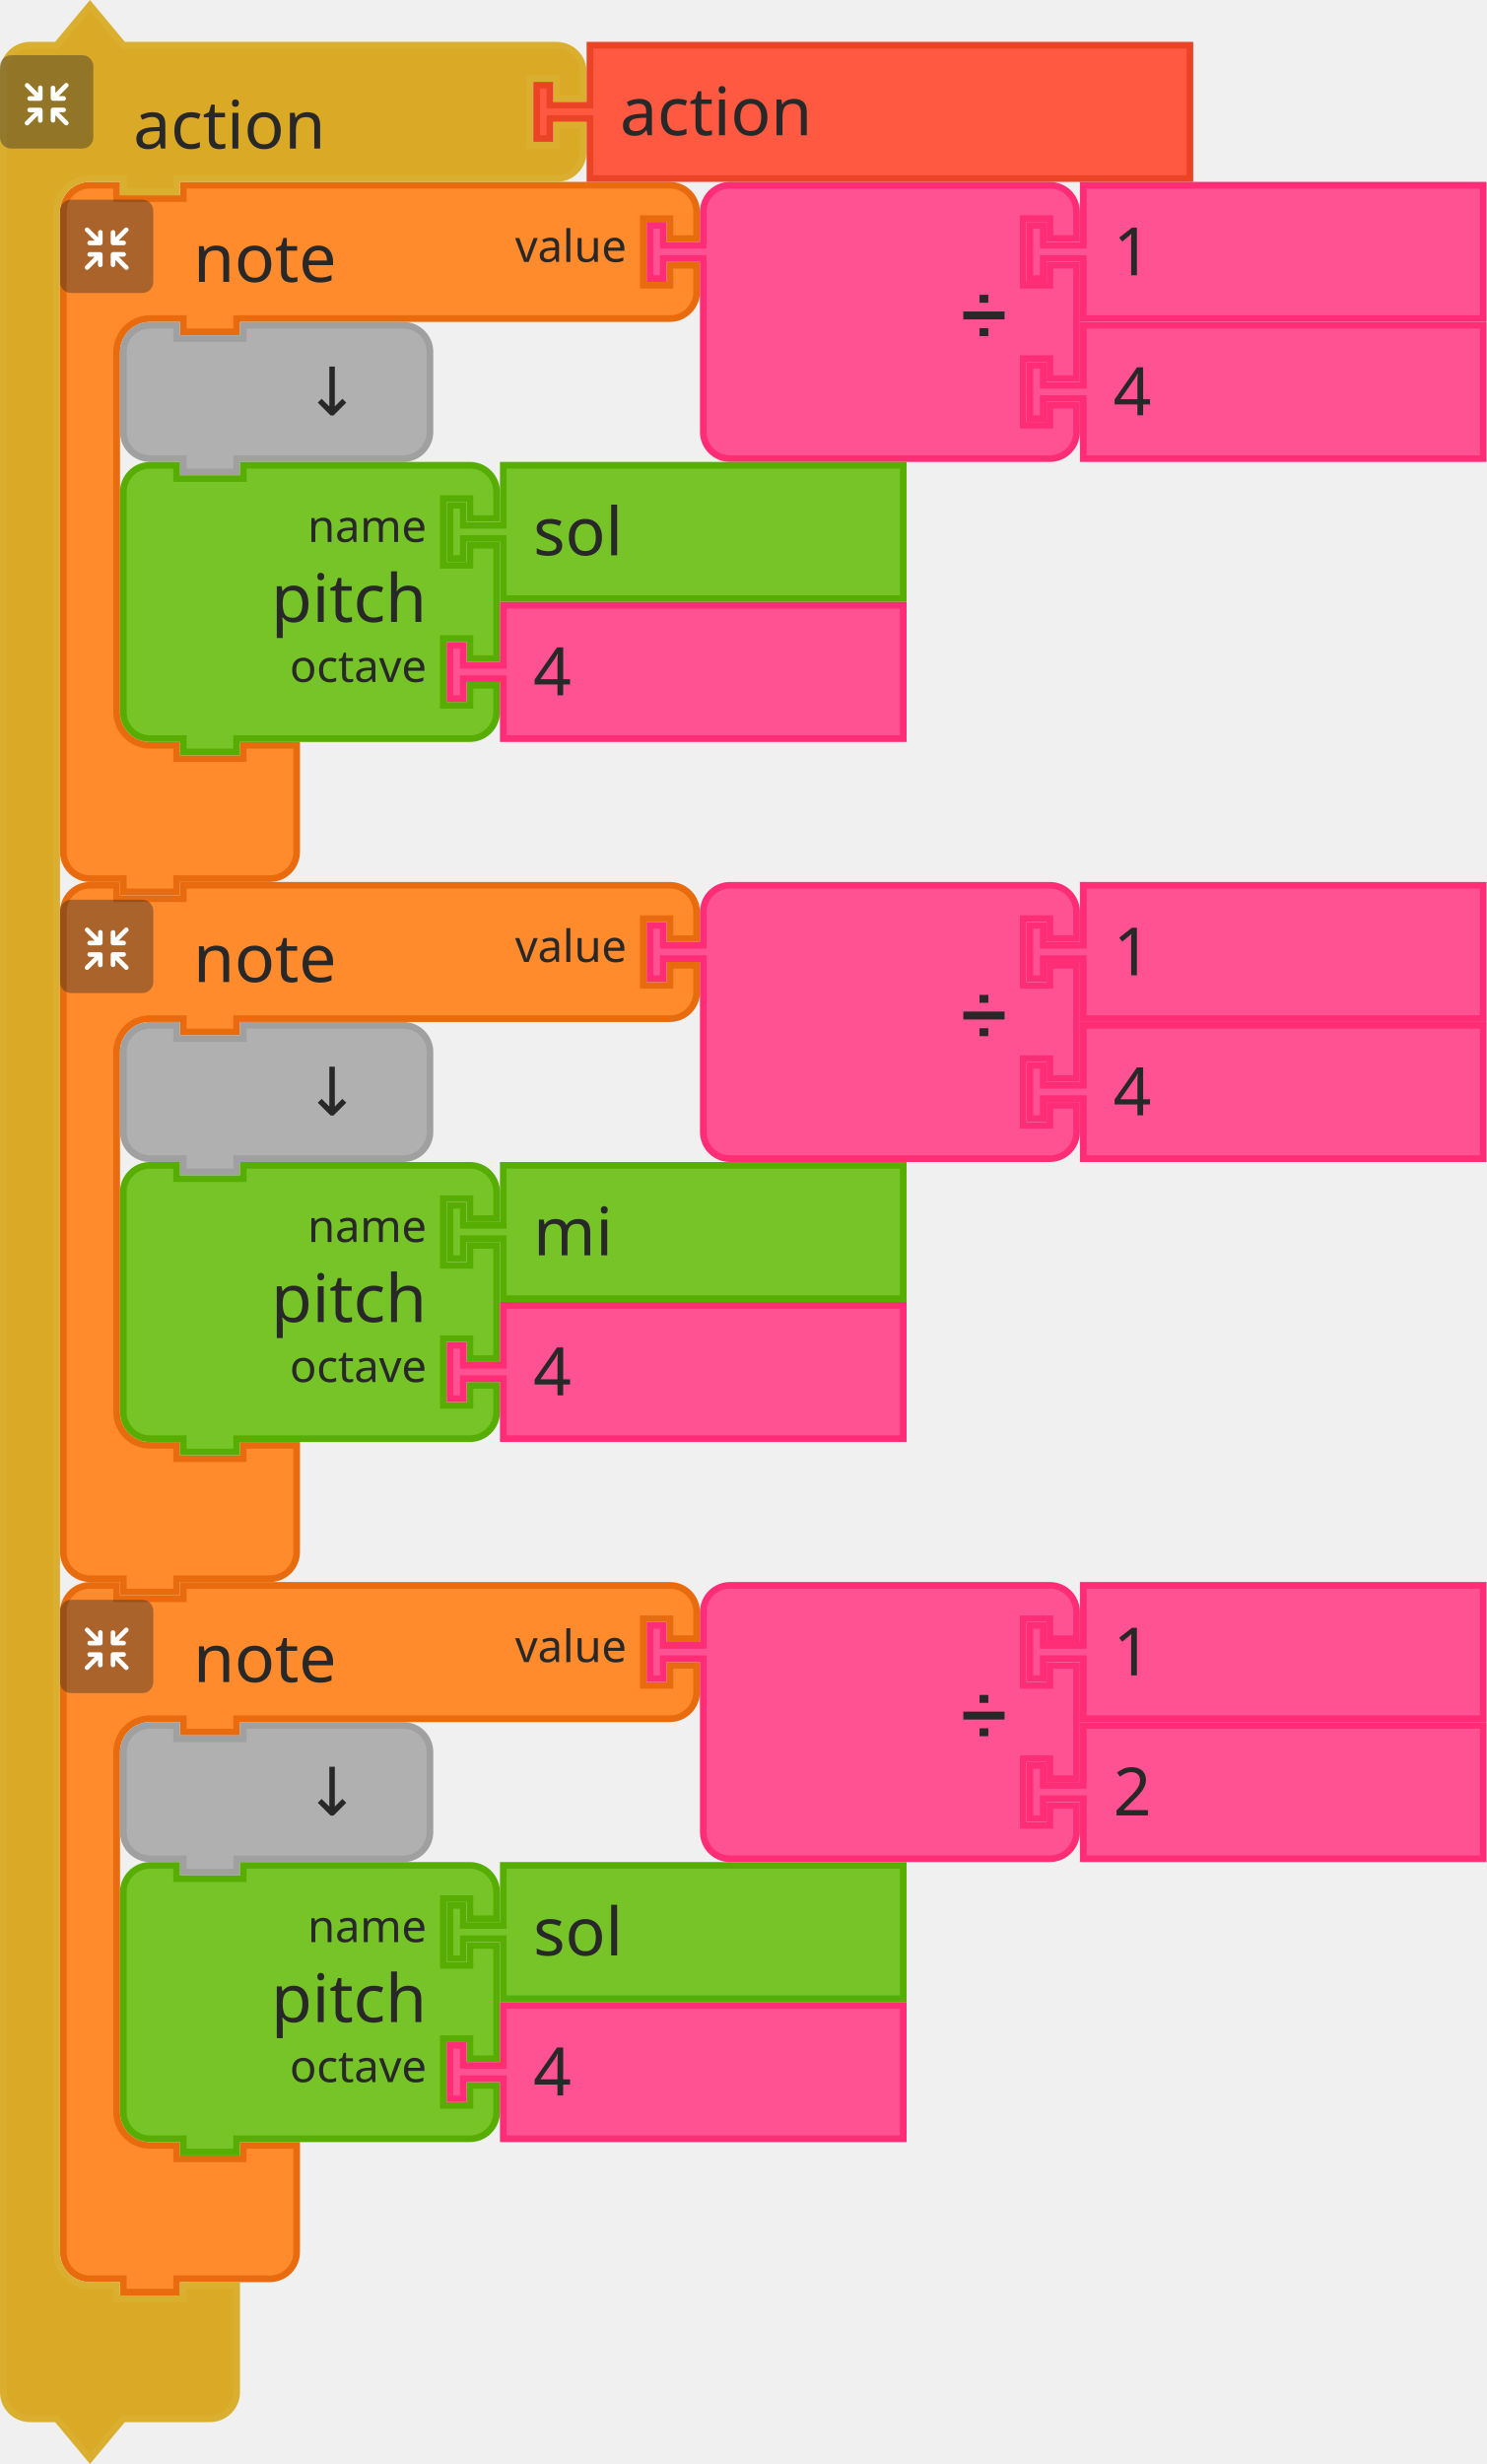
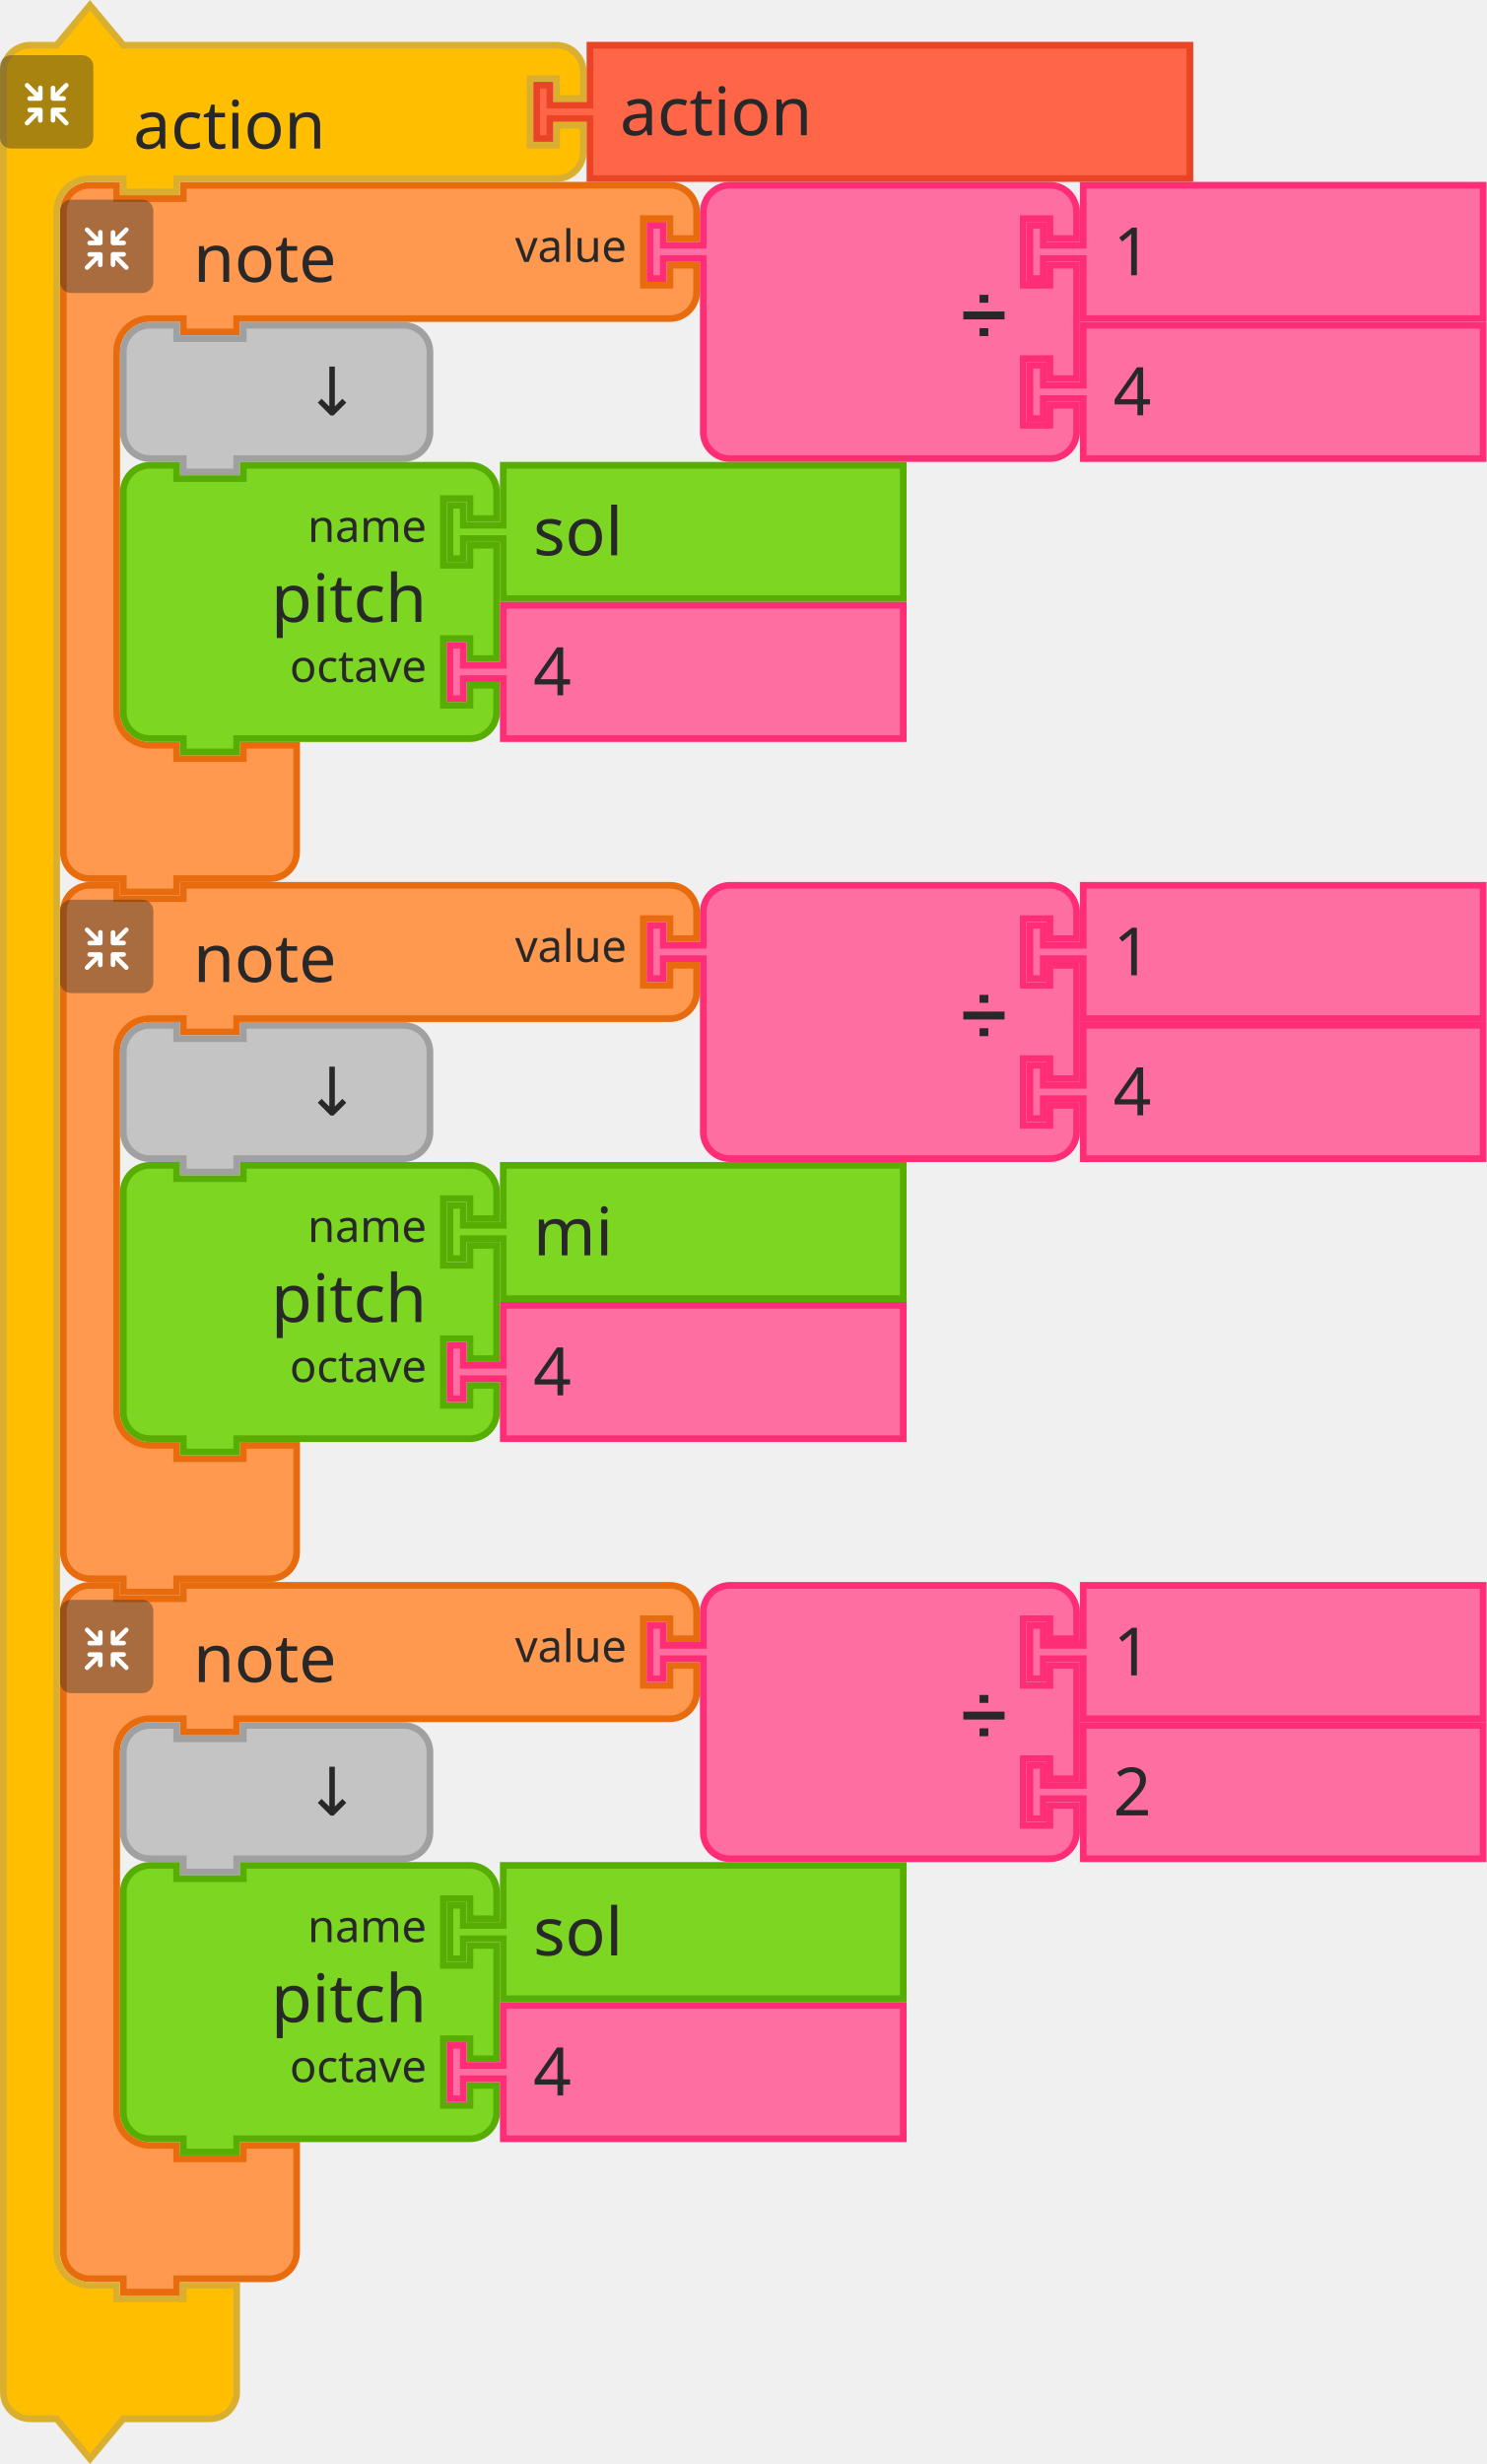
<svg xmlns="http://www.w3.org/2000/svg" width="88.503mm" height="146.67mm" viewBox="0 0 88.503 146.67" version="1.1" id="svg2831">
  <defs id="defs2825" />
  <g id="g2444" transform="matrix(0.2645833,0,0,0.2645833,-345.5458,-36.93014)">
    <g id="g106-3">
      <g transform="translate(1319.5,180.5)" id="g86-6">
        <g transform="scale(1.5)" id="g84-7">
-           <path d="m 0.5,8.5 v -4 a 4,4 90 0 1 4,-4 h 4 v 2 h 10 v -2 h 9 60 4 a 4,4 90 0 1 4,4 v 4 h -4 v -3 h -4 v 10 h 4 v -3 h 4 v 4 a 4,4 90 0 1 -4,4 h -4 -60 -1 v 2 h -8 v -2 h -1 -4 a 5,5 90 0 0 -5,5 v 4 4 42 4 a 5,5 90 0 0 5,5 h 4 v 2 h 10 v -2 h 8 v 6 6 4 a 4,4 90 0 1 -4,4 h -4 -9 -1 v 2 h -8 v -2 h -1 -4 a 4,4 90 0 1 -4,-4 v -4 z" style="fill:#ff8b2d;fill-opacity:1;stroke:#e86b0e;stroke-width:1;stroke-linecap:round;stroke-opacity:1" id="path74-5" />
+           <path d="m 0.5,8.5 v -4 a 4,4 90 0 1 4,-4 h 4 v 2 h 10 v -2 h 9 60 4 a 4,4 90 0 1 4,4 v 4 h -4 v -3 h -4 v 10 h 4 v -3 h 4 v 4 a 4,4 90 0 1 -4,4 h -4 -60 -1 v 2 h -8 v -2 h -1 -4 a 5,5 90 0 0 -5,5 v 4 4 42 4 a 5,5 90 0 0 5,5 h 4 v 2 h 10 v -2 h 8 v 6 6 4 a 4,4 90 0 1 -4,4 h -4 -9 -1 v 2 h -8 v -2 h -1 -4 a 4,4 90 0 1 -4,-4 v -4 z" style="fill:#fe994f;fill-opacity:1;stroke:#e86b0e;stroke-width:1;stroke-linecap:round;stroke-opacity:1" id="path74-5" />
          <text style="font-size:10px;font-family:sans-serif;text-anchor:start;fill:#282828" id="text78-3">
            <tspan x="20" y="15" id="tspan76-5">note</tspan>
          </text>
          <text style="font-size:6.667px;font-family:sans-serif;text-anchor:end;fill:#282828" id="text82-6">
            <tspan x="85" y="12" id="tspan80-2">value</tspan>
          </text>
        </g>
      </g>
      <g transform="matrix(0.5,0,0,0.5,1319.5,184.5)" id="g104-9">
        <g style="isolation:isolate" id="g102-1">
          <g id="g100-2" data-name="レイヤー 2">
            <g id="g98-7">
              <rect width="42" height="42" rx="5" ry="5" style="opacity:0.4;mix-blend-mode:multiply;fill:#292929" id="rect88-0" x="0" y="0" />
              <path d="m 30.56,29.8 -4.17,-4.16 h 2.26 a 1.035,1.035 0 1 0 0,-2.07 h -4.71 a 1.08,1.08 0 0 0 -1.11,1 v 0 c 0,0 0,0 0,0.06 v 4.64 0 a 1.04,1.04 0 1 0 2.08,0 v -2.19 l 4.19,4.19 a 1,1 0 0 0 1.46,0 1,1 0 0 0 0,-1.47 z" style="fill:#ffffff" id="path90-9" />
              <path d="m 19.17,24.6 a 1.08,1.08 0 0 0 -1.11,-1 h -4.71 a 1.035,1.035 0 1 0 0,2.07 h 2.25 l -4.16,4.13 a 1.039,1.039 0 0 0 1.47,1.47 l 4.18,-4.19 v 2.26 a 1.04,1.04 0 1 0 2.08,0 V 24.7 c 0,0 0,0 0,-0.06 a 0.08,0.08 0 0 1 0,-0.04 z" style="fill:#ffffff" id="path92-3" />
              <path d="m 23.94,20.5 h 4.7 a 1.04,1.04 0 1 0 0,-2.08 h -2.25 l 4.17,-4.16 a 1,1 0 0 0 0,-1.47 1,1 0 0 0 -1.46,0 L 24.91,17 v -2.28 a 1.04,1.04 0 1 0 -2.08,0 v 4.64 a 0.43,0.43 0 0 0 0,0.05 v 0.05 a 1.09,1.09 0 0 0 1.11,1.04 z" style="fill:#ffffff" id="path94-6" />
              <path d="m 18.13,13.62 a 1.08,1.08 0 0 0 -1,1.09 V 17 l -4.18,-4.19 a 1,1 0 0 0 -1.47,0 1,1 0 0 0 0,1.46 l 4.16,4.17 h -2.29 a 1.04,1.04 0 1 0 0,2.08 h 4.71 a 1.09,1.09 0 0 0 1.11,-1 c 0,0 0,0 0,-0.06 v -4.75 a 1.07,1.07 0 0 0 -1.04,-1.09 z" style="fill:#ffffff" id="path96-0" />
            </g>
          </g>
        </g>
      </g>
    </g>
    <g transform="translate(1451.5,180.5)" id="g124-6">
      <g transform="scale(1.5)" id="g122-2">
-         <path d="m 8.5,8.5 v -4 a 4,4 90 0 1 4,-4 h 4 10 30 4 a 4,4 90 0 1 4,4 v 4 h -4 v -3 h -4 v 10 h 4 v -3 h 4 v 17 h -4 v -3 h -4 v 10 h 4 v -3 h 4 v 4 a 4,4 90 0 1 -4,4 h -4 -30 -10 -4 a 4,4 90 0 1 -4,-4 v -4 -21 -1 h -6 v 3 h -2 v -8 h 2 v 3 h 6 z" style="fill:#ff5293;fill-opacity:1;stroke:#ff2c76;stroke-width:1;stroke-linecap:round;stroke-opacity:1" id="path108-6" />
+         <path d="m 8.5,8.5 v -4 a 4,4 90 0 1 4,-4 h 4 10 30 4 a 4,4 90 0 1 4,4 v 4 h -4 v -3 h -4 v 10 h 4 v -3 h 4 v 17 h -4 v -3 h -4 v 10 h 4 v -3 h 4 v 4 a 4,4 90 0 1 -4,4 h -4 -30 -10 -4 a 4,4 90 0 1 -4,-4 v -4 -21 -1 h -6 v 3 h -2 v -8 h 2 v 3 h 6 z" style="fill:#ff6ea1;fill-opacity:1;stroke:#ff2c76;stroke-width:1;stroke-linecap:round;stroke-opacity:1" id="path108-6" />
        <text style="font-size:9px;font-family:sans-serif;text-anchor:end;fill:#282828" id="text112-1">
          <tspan x="54" y="23" id="tspan110-8">➗</tspan>
        </text>
        <text style="font-size:6px;font-family:sans-serif;text-anchor:end;fill:#282828" id="text116-7">
          <tspan x="54" y="12" id="tspan114-9" />
        </text>
        <text style="font-size:6px;font-family:sans-serif;text-anchor:end;fill:#282828" id="text120-2">
          <tspan x="54" y="33" id="tspan118-0" />
        </text>
      </g>
    </g>
    <g transform="translate(1537,180.5)" id="g134-2">
      <g transform="scale(1.5)" id="g132-3">
-         <path d="m 8.5,0.5 h 60 v 20 h -60 v -8 -1 h -6 v 3 h -2 v -8 h 2 v 3 h 6 v -1 z" style="fill:#ff5293;fill-opacity:1;stroke:#ff2c76;stroke-width:1;stroke-linecap:round;stroke-opacity:1" id="path126-7" />
+         <path d="m 8.5,0.5 h 60 v 20 h -60 v -8 -1 h -6 v 3 h -2 v -8 h 2 v 3 h 6 v -1 z" style="fill:#ff6ea1;fill-opacity:1;stroke:#ff2c76;stroke-width:1;stroke-linecap:round;stroke-opacity:1" id="path126-7" />
        <text style="font-size:10px;font-family:sans-serif;text-anchor:start;fill:#282828" id="text130-5">
          <tspan x="13" y="14" id="tspan128-9">1</tspan>
        </text>
      </g>
    </g>
    <g transform="translate(1537,212)" id="g144-2">
      <g transform="scale(1.5)" id="g142-2">
-         <path d="m 8.5,0.5 h 60 v 20 h -60 v -8 -1 h -6 v 3 h -2 v -8 h 2 v 3 h 6 v -1 z" style="fill:#ff5293;fill-opacity:1;stroke:#ff2c76;stroke-width:1;stroke-linecap:round;stroke-opacity:1" id="path136-8" />
+         <path d="m 8.5,0.5 h 60 v 20 h -60 v -8 -1 h -6 v 3 h -2 v -8 h 2 v 3 h 6 v -1 z" style="fill:#ff6ea1;fill-opacity:1;stroke:#ff2c76;stroke-width:1;stroke-linecap:round;stroke-opacity:1" id="path136-8" />
        <text style="font-size:10px;font-family:sans-serif;text-anchor:start;fill:#282828" id="text140-9">
          <tspan x="13" y="14" id="tspan138-7">4</tspan>
        </text>
      </g>
    </g>
    <g transform="translate(1333,212)" id="g154-3">
      <g transform="scale(1.5)" id="g152-6">
-         <path d="m 0.5,8.5 v -4 a 4,4 90 0 1 4,-4 h 4 v 2 h 10 v -2 h 20 4 a 4,4 90 0 1 4,4 v 4 4 4 a 4,4 90 0 1 -4,4 h -4 -20 -1 v 2 h -8 v -2 h -1 -4 a 4,4 90 0 1 -4,-4 v -4 z" style="fill:#b0b0b0;fill-opacity:1;stroke:#a0a0a0;stroke-width:1;stroke-linecap:round;stroke-opacity:1" id="path146-1" />
+         <path d="m 0.5,8.5 v -4 a 4,4 90 0 1 4,-4 h 4 v 2 h 10 v -2 h 20 4 a 4,4 90 0 1 4,4 v 4 4 4 a 4,4 90 0 1 -4,4 h -4 -20 -1 v 2 h -8 v -2 h -1 -4 a 4,4 90 0 1 -4,-4 v -4 z" style="fill:#c4c4c4;fill-opacity:1;stroke:#a0a0a0;stroke-width:1;stroke-linecap:round;stroke-opacity:1" id="path146-1" />
        <text style="font-size:10px;font-family:sans-serif;text-anchor:end;fill:#282828" id="text150-2">
          <tspan x="36" y="14" id="tspan148-9">↓</tspan>
        </text>
      </g>
    </g>
    <g transform="translate(1333,243.5)" id="g172-3">
      <g transform="scale(1.5)" id="g170-1">
-         <path d="m 0.5,8.5 v -4 a 4,4 90 0 1 4,-4 h 4 v 2 h 10 v -2 h 30 4 a 4,4 90 0 1 4,4 v 4 h -4 v -3 h -4 v 10 h 4 v -3 h 4 v 17 h -4 v -3 h -4 v 10 h 4 v -3 h 4 v 4 a 4,4 90 0 1 -4,4 h -4 -30 -1 v 2 h -8 v -2 h -1 -4 a 4,4 90 0 1 -4,-4 v -4 -21 z" style="fill:#77c428;fill-opacity:1;stroke:#57ad02;stroke-width:1;stroke-linecap:round;stroke-opacity:1" id="path156-9" />
+         <path d="m 0.5,8.5 v -4 a 4,4 90 0 1 4,-4 h 4 v 2 h 10 v -2 h 30 4 a 4,4 90 0 1 4,4 v 4 h -4 v -3 h -4 v 10 h 4 v -3 h 4 v 17 h -4 v -3 h -4 v 10 h 4 v -3 h 4 v 4 a 4,4 90 0 1 -4,4 h -4 -30 -1 v 2 h -8 v -2 h -1 -4 a 4,4 90 0 1 -4,-4 v -4 -21 z" style="fill:#7cd622;fill-opacity:1;stroke:#57ad02;stroke-width:1;stroke-linecap:round;stroke-opacity:1" id="path156-9" />
        <text style="font-size:10px;font-family:sans-serif;text-anchor:end;fill:#282828" id="text160-4">
          <tspan x="46" y="24" id="tspan158-7">pitch</tspan>
        </text>
        <text style="font-size:6.667px;font-family:sans-serif;text-anchor:end;fill:#282828" id="text164-8">
          <tspan x="46" y="12" id="tspan162-4">name</tspan>
        </text>
        <text style="font-size:6.667px;font-family:sans-serif;text-anchor:end;fill:#282828" id="text168-5">
          <tspan x="46" y="33" id="tspan166-0">octave</tspan>
        </text>
      </g>
    </g>
    <g transform="translate(1406.5,243.5)" id="g182-3">
      <g transform="scale(1.5)" id="g180-6">
-         <path d="m 8.5,0.5 h 60 v 20 h -60 v -8 -1 h -6 v 3 h -2 v -8 h 2 v 3 h 6 v -1 z" style="fill:#77c428;fill-opacity:1;stroke:#57ad02;stroke-width:1;stroke-linecap:round;stroke-opacity:1" id="path174-1" />
+         <path d="m 8.5,0.5 h 60 v 20 h -60 v -8 -1 h -6 v 3 h -2 v -8 h 2 v 3 h 6 v -1 z" style="fill:#7cd622;fill-opacity:1;stroke:#57ad02;stroke-width:1;stroke-linecap:round;stroke-opacity:1" id="path174-1" />
        <text style="font-size:10px;font-family:sans-serif;text-anchor:start;fill:#282828" id="text178-0">
          <tspan x="13" y="14" id="tspan176-6">sol</tspan>
        </text>
      </g>
    </g>
    <g transform="translate(1406.5,275)" id="g192-3">
      <g transform="scale(1.5)" id="g190-2">
-         <path d="m 8.5,0.5 h 60 v 20 h -60 v -8 -1 h -6 v 3 h -2 v -8 h 2 v 3 h 6 v -1 z" style="fill:#ff5293;fill-opacity:1;stroke:#ff2c76;stroke-width:1;stroke-linecap:round;stroke-opacity:1" id="path184-0" />
+         <path d="m 8.5,0.5 h 60 v 20 h -60 v -8 -1 h -6 v 3 h -2 v -8 h 2 v 3 h 6 v -1 z" style="fill:#ff6ea1;fill-opacity:1;stroke:#ff2c76;stroke-width:1;stroke-linecap:round;stroke-opacity:1" id="path184-0" />
        <text style="font-size:10px;font-family:sans-serif;text-anchor:start;fill:#282828" id="text188-6">
          <tspan x="13" y="14" id="tspan186-1">4</tspan>
        </text>
      </g>
    </g>
    <g id="g226-5">
      <g transform="translate(1319.5,338)" id="g206-5">
        <g transform="scale(1.5)" id="g204-4">
-           <path d="m 0.5,8.5 v -4 a 4,4 90 0 1 4,-4 h 4 v 2 h 10 v -2 h 9 60 4 a 4,4 90 0 1 4,4 v 4 h -4 v -3 h -4 v 10 h 4 v -3 h 4 v 4 a 4,4 90 0 1 -4,4 h -4 -60 -1 v 2 h -8 v -2 h -1 -4 a 5,5 90 0 0 -5,5 v 4 4 42 4 a 5,5 90 0 0 5,5 h 4 v 2 h 10 v -2 h 8 v 6 6 4 a 4,4 90 0 1 -4,4 h -4 -9 -1 v 2 h -8 v -2 h -1 -4 a 4,4 90 0 1 -4,-4 v -4 z" style="fill:#ff8b2d;fill-opacity:1;stroke:#e86b0e;stroke-width:1;stroke-linecap:round;stroke-opacity:1" id="path194-7" />
+           <path d="m 0.5,8.5 v -4 a 4,4 90 0 1 4,-4 h 4 v 2 h 10 v -2 h 9 60 4 a 4,4 90 0 1 4,4 v 4 h -4 v -3 h -4 v 10 h 4 v -3 h 4 v 4 a 4,4 90 0 1 -4,4 h -4 -60 -1 v 2 h -8 v -2 h -1 -4 a 5,5 90 0 0 -5,5 v 4 4 42 4 a 5,5 90 0 0 5,5 h 4 v 2 h 10 v -2 h 8 v 6 6 4 a 4,4 90 0 1 -4,4 h -4 -9 -1 v 2 h -8 v -2 h -1 -4 a 4,4 90 0 1 -4,-4 v -4 z" style="fill:#fe994f;fill-opacity:1;stroke:#e86b0e;stroke-width:1;stroke-linecap:round;stroke-opacity:1" id="path194-7" />
          <text style="font-size:10px;font-family:sans-serif;text-anchor:start;fill:#282828" id="text198-6">
            <tspan x="20" y="15" id="tspan196-5">note</tspan>
          </text>
          <text style="font-size:6.667px;font-family:sans-serif;text-anchor:end;fill:#282828" id="text202-6">
            <tspan x="85" y="12" id="tspan200-9">value</tspan>
          </text>
        </g>
      </g>
      <g transform="matrix(0.5,0,0,0.5,1319.5,342)" id="g224-3">
        <g style="isolation:isolate" id="g222-7">
          <g id="g220-4" data-name="レイヤー 2">
            <g id="g218-5">
              <rect width="42" height="42" rx="5" ry="5" style="opacity:0.4;mix-blend-mode:multiply;fill:#292929" id="rect208-2" x="0" y="0" />
              <path d="m 30.56,29.8 -4.17,-4.16 h 2.26 a 1.035,1.035 0 1 0 0,-2.07 h -4.71 a 1.08,1.08 0 0 0 -1.11,1 v 0 c 0,0 0,0 0,0.06 v 4.64 0 a 1.04,1.04 0 1 0 2.08,0 v -2.19 l 4.19,4.19 a 1,1 0 0 0 1.46,0 1,1 0 0 0 0,-1.47 z" style="fill:#ffffff" id="path210-5" />
              <path d="m 19.17,24.6 a 1.08,1.08 0 0 0 -1.11,-1 h -4.71 a 1.035,1.035 0 1 0 0,2.07 h 2.25 l -4.16,4.13 a 1.039,1.039 0 0 0 1.47,1.47 l 4.18,-4.19 v 2.26 a 1.04,1.04 0 1 0 2.08,0 V 24.7 c 0,0 0,0 0,-0.06 a 0.08,0.08 0 0 1 0,-0.04 z" style="fill:#ffffff" id="path212-4" />
              <path d="m 23.94,20.5 h 4.7 a 1.04,1.04 0 1 0 0,-2.08 h -2.25 l 4.17,-4.16 a 1,1 0 0 0 0,-1.47 1,1 0 0 0 -1.46,0 L 24.91,17 v -2.28 a 1.04,1.04 0 1 0 -2.08,0 v 4.64 a 0.43,0.43 0 0 0 0,0.05 v 0.05 a 1.09,1.09 0 0 0 1.11,1.04 z" style="fill:#ffffff" id="path214-7" />
              <path d="m 18.13,13.62 a 1.08,1.08 0 0 0 -1,1.09 V 17 l -4.18,-4.19 a 1,1 0 0 0 -1.47,0 1,1 0 0 0 0,1.46 l 4.16,4.17 h -2.29 a 1.04,1.04 0 1 0 0,2.08 h 4.71 a 1.09,1.09 0 0 0 1.11,-1 c 0,0 0,0 0,-0.06 v -4.75 a 1.07,1.07 0 0 0 -1.04,-1.09 z" style="fill:#ffffff" id="path216-4" />
            </g>
          </g>
        </g>
      </g>
    </g>
    <g transform="translate(1451.5,338)" id="g244-4">
      <g transform="scale(1.5)" id="g242-3">
-         <path d="m 8.5,8.5 v -4 a 4,4 90 0 1 4,-4 h 4 10 30 4 a 4,4 90 0 1 4,4 v 4 h -4 v -3 h -4 v 10 h 4 v -3 h 4 v 17 h -4 v -3 h -4 v 10 h 4 v -3 h 4 v 4 a 4,4 90 0 1 -4,4 h -4 -30 -10 -4 a 4,4 90 0 1 -4,-4 v -4 -21 -1 h -6 v 3 h -2 v -8 h 2 v 3 h 6 z" style="fill:#ff5293;fill-opacity:1;stroke:#ff2c76;stroke-width:1;stroke-linecap:round;stroke-opacity:1" id="path228-0" />
+         <path d="m 8.5,8.5 v -4 a 4,4 90 0 1 4,-4 h 4 10 30 4 a 4,4 90 0 1 4,4 v 4 h -4 v -3 h -4 v 10 h 4 v -3 h 4 v 17 h -4 v -3 h -4 v 10 h 4 v -3 h 4 v 4 a 4,4 90 0 1 -4,4 h -4 -30 -10 -4 a 4,4 90 0 1 -4,-4 v -4 -21 -1 h -6 v 3 h -2 v -8 h 2 v 3 h 6 z" style="fill:#ff6ea1;fill-opacity:1;stroke:#ff2c76;stroke-width:1;stroke-linecap:round;stroke-opacity:1" id="path228-0" />
        <text style="font-size:9px;font-family:sans-serif;text-anchor:end;fill:#282828" id="text232-7">
          <tspan x="54" y="23" id="tspan230-8">➗</tspan>
        </text>
        <text style="font-size:6px;font-family:sans-serif;text-anchor:end;fill:#282828" id="text236-6">
          <tspan x="54" y="12" id="tspan234-8" />
        </text>
        <text style="font-size:6px;font-family:sans-serif;text-anchor:end;fill:#282828" id="text240-8">
          <tspan x="54" y="33" id="tspan238-4" />
        </text>
      </g>
    </g>
    <g transform="translate(1537,338)" id="g254-3">
      <g transform="scale(1.5)" id="g252-1">
-         <path d="m 8.5,0.5 h 60 v 20 h -60 v -8 -1 h -6 v 3 h -2 v -8 h 2 v 3 h 6 v -1 z" style="fill:#ff5293;fill-opacity:1;stroke:#ff2c76;stroke-width:1;stroke-linecap:round;stroke-opacity:1" id="path246-4" />
+         <path d="m 8.5,0.5 h 60 v 20 h -60 v -8 -1 h -6 v 3 h -2 v -8 h 2 v 3 h 6 v -1 z" style="fill:#ff6ea1;fill-opacity:1;stroke:#ff2c76;stroke-width:1;stroke-linecap:round;stroke-opacity:1" id="path246-4" />
        <text style="font-size:10px;font-family:sans-serif;text-anchor:start;fill:#282828" id="text250-9">
          <tspan x="13" y="14" id="tspan248-2">1</tspan>
        </text>
      </g>
    </g>
    <g transform="translate(1537,369.5)" id="g264-0">
      <g transform="scale(1.5)" id="g262-6">
-         <path d="m 8.5,0.5 h 60 v 20 h -60 v -8 -1 h -6 v 3 h -2 v -8 h 2 v 3 h 6 v -1 z" style="fill:#ff5293;fill-opacity:1;stroke:#ff2c76;stroke-width:1;stroke-linecap:round;stroke-opacity:1" id="path256-8" />
+         <path d="m 8.5,0.5 h 60 v 20 h -60 v -8 -1 h -6 v 3 h -2 v -8 h 2 v 3 h 6 v -1 z" style="fill:#ff6ea1;fill-opacity:1;stroke:#ff2c76;stroke-width:1;stroke-linecap:round;stroke-opacity:1" id="path256-8" />
        <text style="font-size:10px;font-family:sans-serif;text-anchor:start;fill:#282828" id="text260-9">
          <tspan x="13" y="14" id="tspan258-2">4</tspan>
        </text>
      </g>
    </g>
    <g transform="translate(1333,369.5)" id="g274-6">
      <g transform="scale(1.5)" id="g272-6">
-         <path d="m 0.5,8.5 v -4 a 4,4 90 0 1 4,-4 h 4 v 2 h 10 v -2 h 20 4 a 4,4 90 0 1 4,4 v 4 4 4 a 4,4 90 0 1 -4,4 h -4 -20 -1 v 2 h -8 v -2 h -1 -4 a 4,4 90 0 1 -4,-4 v -4 z" style="fill:#b0b0b0;fill-opacity:1;stroke:#a0a0a0;stroke-width:1;stroke-linecap:round;stroke-opacity:1" id="path266-4" />
+         <path d="m 0.5,8.5 v -4 a 4,4 90 0 1 4,-4 h 4 v 2 h 10 v -2 h 20 4 a 4,4 90 0 1 4,4 v 4 4 4 a 4,4 90 0 1 -4,4 h -4 -20 -1 v 2 h -8 v -2 h -1 -4 a 4,4 90 0 1 -4,-4 v -4 z" style="fill:#c4c4c4;fill-opacity:1;stroke:#a0a0a0;stroke-width:1;stroke-linecap:round;stroke-opacity:1" id="path266-4" />
        <text style="font-size:10px;font-family:sans-serif;text-anchor:end;fill:#282828" id="text270-9">
          <tspan x="36" y="14" id="tspan268-5">↓</tspan>
        </text>
      </g>
    </g>
    <g transform="translate(1333,401)" id="g292-0">
      <g transform="scale(1.5)" id="g290-4">
-         <path d="m 0.5,8.5 v -4 a 4,4 90 0 1 4,-4 h 4 v 2 h 10 v -2 h 30 4 a 4,4 90 0 1 4,4 v 4 h -4 v -3 h -4 v 10 h 4 v -3 h 4 v 17 h -4 v -3 h -4 v 10 h 4 v -3 h 4 v 4 a 4,4 90 0 1 -4,4 h -4 -30 -1 v 2 h -8 v -2 h -1 -4 a 4,4 90 0 1 -4,-4 v -4 -21 z" style="fill:#77c428;fill-opacity:1;stroke:#57ad02;stroke-width:1;stroke-linecap:round;stroke-opacity:1" id="path276-8" />
+         <path d="m 0.5,8.5 v -4 a 4,4 90 0 1 4,-4 h 4 v 2 h 10 v -2 h 30 4 a 4,4 90 0 1 4,4 v 4 h -4 v -3 h -4 v 10 h 4 v -3 h 4 v 17 h -4 v -3 h -4 v 10 h 4 v -3 h 4 v 4 a 4,4 90 0 1 -4,4 h -4 -30 -1 v 2 h -8 v -2 h -1 -4 a 4,4 90 0 1 -4,-4 v -4 -21 z" style="fill:#7cd622;fill-opacity:1;stroke:#57ad02;stroke-width:1;stroke-linecap:round;stroke-opacity:1" id="path276-8" />
        <text style="font-size:10px;font-family:sans-serif;text-anchor:end;fill:#282828" id="text280-7">
          <tspan x="46" y="24" id="tspan278-1">pitch</tspan>
        </text>
        <text style="font-size:6.667px;font-family:sans-serif;text-anchor:end;fill:#282828" id="text284-7">
          <tspan x="46" y="12" id="tspan282-2">name</tspan>
        </text>
        <text style="font-size:6.667px;font-family:sans-serif;text-anchor:end;fill:#282828" id="text288-7">
          <tspan x="46" y="33" id="tspan286-2">octave</tspan>
        </text>
      </g>
    </g>
    <g transform="translate(1406.5,401)" id="g302-2">
      <g transform="scale(1.5)" id="g300-6">
-         <path d="m 8.5,0.5 h 60 v 20 h -60 v -8 -1 h -6 v 3 h -2 v -8 h 2 v 3 h 6 v -1 z" style="fill:#77c428;fill-opacity:1;stroke:#57ad02;stroke-width:1;stroke-linecap:round;stroke-opacity:1" id="path294-1" />
+         <path d="m 8.5,0.5 h 60 v 20 h -60 v -8 -1 h -6 v 3 h -2 v -8 h 2 v 3 h 6 v -1 z" style="fill:#7cd622;fill-opacity:1;stroke:#57ad02;stroke-width:1;stroke-linecap:round;stroke-opacity:1" id="path294-1" />
        <text style="font-size:10px;font-family:sans-serif;text-anchor:start;fill:#282828" id="text298-0">
          <tspan x="13" y="14" id="tspan296-6">mi</tspan>
        </text>
      </g>
    </g>
    <g transform="translate(1406.5,432.5)" id="g312-1">
      <g transform="scale(1.5)" id="g310-5">
-         <path d="m 8.5,0.5 h 60 v 20 h -60 v -8 -1 h -6 v 3 h -2 v -8 h 2 v 3 h 6 v -1 z" style="fill:#ff5293;fill-opacity:1;stroke:#ff2c76;stroke-width:1;stroke-linecap:round;stroke-opacity:1" id="path304-9" />
+         <path d="m 8.5,0.5 h 60 v 20 h -60 v -8 -1 h -6 v 3 h -2 v -8 h 2 v 3 h 6 v -1 z" style="fill:#ff6ea1;fill-opacity:1;stroke:#ff2c76;stroke-width:1;stroke-linecap:round;stroke-opacity:1" id="path304-9" />
        <text style="font-size:10px;font-family:sans-serif;text-anchor:start;fill:#282828" id="text308-4">
          <tspan x="13" y="14" id="tspan306-9">4</tspan>
        </text>
      </g>
    </g>
    <g id="g346-0">
      <g transform="translate(1319.5,495.5)" id="g326-9">
        <g transform="scale(1.5)" id="g324-1">
-           <path d="m 0.5,8.5 v -4 a 4,4 90 0 1 4,-4 h 4 v 2 h 10 v -2 h 9 60 4 a 4,4 90 0 1 4,4 v 4 h -4 v -3 h -4 v 10 h 4 v -3 h 4 v 4 a 4,4 90 0 1 -4,4 h -4 -60 -1 v 2 h -8 v -2 h -1 -4 a 5,5 90 0 0 -5,5 v 4 4 42 4 a 5,5 90 0 0 5,5 h 4 v 2 h 10 v -2 h 8 v 6 6 4 a 4,4 90 0 1 -4,4 h -4 -9 -1 v 2 h -8 v -2 h -1 -4 a 4,4 90 0 1 -4,-4 v -4 z" style="fill:#ff8b2d;fill-opacity:1;stroke:#e86b0e;stroke-width:1;stroke-linecap:round;stroke-opacity:1" id="path314-7" />
+           <path d="m 0.5,8.5 v -4 a 4,4 90 0 1 4,-4 h 4 v 2 h 10 v -2 h 9 60 4 a 4,4 90 0 1 4,4 v 4 h -4 v -3 h -4 v 10 h 4 v -3 h 4 v 4 a 4,4 90 0 1 -4,4 h -4 -60 -1 v 2 h -8 v -2 h -1 -4 a 5,5 90 0 0 -5,5 v 4 4 42 4 a 5,5 90 0 0 5,5 h 4 v 2 h 10 v -2 h 8 v 6 6 4 a 4,4 90 0 1 -4,4 h -4 -9 -1 v 2 h -8 v -2 h -1 -4 a 4,4 90 0 1 -4,-4 v -4 z" style="fill:#fe994f;fill-opacity:1;stroke:#e86b0e;stroke-width:1;stroke-linecap:round;stroke-opacity:1" id="path314-7" />
          <text style="font-size:10px;font-family:sans-serif;text-anchor:start;fill:#282828" id="text318-7">
            <tspan x="20" y="15" id="tspan316-1">note</tspan>
          </text>
          <text style="font-size:6.667px;font-family:sans-serif;text-anchor:end;fill:#282828" id="text322-1">
            <tspan x="85" y="12" id="tspan320-5">value</tspan>
          </text>
        </g>
      </g>
      <g transform="matrix(0.5,0,0,0.5,1319.5,499.5)" id="g344-9">
        <g style="isolation:isolate" id="g342-7">
          <g id="g340-7" data-name="レイヤー 2">
            <g id="g338-6">
              <rect width="42" height="42" rx="5" ry="5" style="opacity:0.4;mix-blend-mode:multiply;fill:#292929" id="rect328-7" x="0" y="0" />
              <path d="m 30.56,29.8 -4.17,-4.16 h 2.26 a 1.035,1.035 0 1 0 0,-2.07 h -4.71 a 1.08,1.08 0 0 0 -1.11,1 v 0 c 0,0 0,0 0,0.06 v 4.64 0 a 1.04,1.04 0 1 0 2.08,0 v -2.19 l 4.19,4.19 a 1,1 0 0 0 1.46,0 1,1 0 0 0 0,-1.47 z" style="fill:#ffffff" id="path330-3" />
              <path d="m 19.17,24.6 a 1.08,1.08 0 0 0 -1.11,-1 h -4.71 a 1.035,1.035 0 1 0 0,2.07 h 2.25 l -4.16,4.13 a 1.039,1.039 0 0 0 1.47,1.47 l 4.18,-4.19 v 2.26 a 1.04,1.04 0 1 0 2.08,0 V 24.7 c 0,0 0,0 0,-0.06 a 0.08,0.08 0 0 1 0,-0.04 z" style="fill:#ffffff" id="path332-6" />
              <path d="m 23.94,20.5 h 4.7 a 1.04,1.04 0 1 0 0,-2.08 h -2.25 l 4.17,-4.16 a 1,1 0 0 0 0,-1.47 1,1 0 0 0 -1.46,0 L 24.91,17 v -2.28 a 1.04,1.04 0 1 0 -2.08,0 v 4.64 a 0.43,0.43 0 0 0 0,0.05 v 0.05 a 1.09,1.09 0 0 0 1.11,1.04 z" style="fill:#ffffff" id="path334-5" />
              <path d="m 18.13,13.62 a 1.08,1.08 0 0 0 -1,1.09 V 17 l -4.18,-4.19 a 1,1 0 0 0 -1.47,0 1,1 0 0 0 0,1.46 l 4.16,4.17 h -2.29 a 1.04,1.04 0 1 0 0,2.08 h 4.71 a 1.09,1.09 0 0 0 1.11,-1 c 0,0 0,0 0,-0.06 v -4.75 a 1.07,1.07 0 0 0 -1.04,-1.09 z" style="fill:#ffffff" id="path336-6" />
            </g>
          </g>
        </g>
      </g>
    </g>
    <g transform="translate(1451.5,495.5)" id="g364-3">
      <g transform="scale(1.5)" id="g362-9">
-         <path d="m 8.5,8.5 v -4 a 4,4 90 0 1 4,-4 h 4 10 30 4 a 4,4 90 0 1 4,4 v 4 h -4 v -3 h -4 v 10 h 4 v -3 h 4 v 17 h -4 v -3 h -4 v 10 h 4 v -3 h 4 v 4 a 4,4 90 0 1 -4,4 h -4 -30 -10 -4 a 4,4 90 0 1 -4,-4 v -4 -21 -1 h -6 v 3 h -2 v -8 h 2 v 3 h 6 z" style="fill:#ff5293;fill-opacity:1;stroke:#ff2c76;stroke-width:1;stroke-linecap:round;stroke-opacity:1" id="path348-4" />
+         <path d="m 8.5,8.5 v -4 a 4,4 90 0 1 4,-4 h 4 10 30 4 a 4,4 90 0 1 4,4 v 4 h -4 v -3 h -4 v 10 h 4 v -3 h 4 v 17 h -4 v -3 h -4 v 10 h 4 v -3 h 4 v 4 a 4,4 90 0 1 -4,4 h -4 -30 -10 -4 a 4,4 90 0 1 -4,-4 v -4 -21 -1 h -6 v 3 h -2 v -8 h 2 v 3 h 6 z" style="fill:#ff6ea1;fill-opacity:1;stroke:#ff2c76;stroke-width:1;stroke-linecap:round;stroke-opacity:1" id="path348-4" />
        <text style="font-size:9px;font-family:sans-serif;text-anchor:end;fill:#282828" id="text352-8">
          <tspan x="54" y="23" id="tspan350-1">➗</tspan>
        </text>
        <text style="font-size:6px;font-family:sans-serif;text-anchor:end;fill:#282828" id="text356-2">
          <tspan x="54" y="12" id="tspan354-9" />
        </text>
        <text style="font-size:6px;font-family:sans-serif;text-anchor:end;fill:#282828" id="text360-3">
          <tspan x="54" y="33" id="tspan358-9" />
        </text>
      </g>
    </g>
    <g transform="translate(1537,495.5)" id="g374-0">
      <g transform="scale(1.5)" id="g372-8">
-         <path d="m 8.5,0.5 h 60 v 20 h -60 v -8 -1 h -6 v 3 h -2 v -8 h 2 v 3 h 6 v -1 z" style="fill:#ff5293;fill-opacity:1;stroke:#ff2c76;stroke-width:1;stroke-linecap:round;stroke-opacity:1" id="path366-8" />
+         <path d="m 8.5,0.5 h 60 v 20 h -60 v -8 -1 h -6 v 3 h -2 v -8 h 2 v 3 h 6 v -1 z" style="fill:#ff6ea1;fill-opacity:1;stroke:#ff2c76;stroke-width:1;stroke-linecap:round;stroke-opacity:1" id="path366-8" />
        <text style="font-size:10px;font-family:sans-serif;text-anchor:start;fill:#282828" id="text370-5">
          <tspan x="13" y="14" id="tspan368-0">1</tspan>
        </text>
      </g>
    </g>
    <g transform="translate(1537,527)" id="g384-9">
      <g transform="scale(1.5)" id="g382-6">
-         <path d="m 8.5,0.5 h 60 v 20 h -60 v -8 -1 h -6 v 3 h -2 v -8 h 2 v 3 h 6 v -1 z" style="fill:#ff5293;fill-opacity:1;stroke:#ff2c76;stroke-width:1;stroke-linecap:round;stroke-opacity:1" id="path376-3" />
+         <path d="m 8.5,0.5 h 60 v 20 h -60 v -8 -1 h -6 v 3 h -2 v -8 h 2 v 3 h 6 v -1 z" style="fill:#ff6ea1;fill-opacity:1;stroke:#ff2c76;stroke-width:1;stroke-linecap:round;stroke-opacity:1" id="path376-3" />
        <text style="font-size:10px;font-family:sans-serif;text-anchor:start;fill:#282828" id="text380-8">
          <tspan x="13" y="14" id="tspan378-5">2</tspan>
        </text>
      </g>
    </g>
    <g transform="translate(1333,527)" id="g394-6">
      <g transform="scale(1.5)" id="g392-1">
-         <path d="m 0.5,8.5 v -4 a 4,4 90 0 1 4,-4 h 4 v 2 h 10 v -2 h 20 4 a 4,4 90 0 1 4,4 v 4 4 4 a 4,4 90 0 1 -4,4 h -4 -20 -1 v 2 h -8 v -2 h -1 -4 a 4,4 90 0 1 -4,-4 v -4 z" style="fill:#b0b0b0;fill-opacity:1;stroke:#a0a0a0;stroke-width:1;stroke-linecap:round;stroke-opacity:1" id="path386-1" />
+         <path d="m 0.5,8.5 v -4 a 4,4 90 0 1 4,-4 h 4 v 2 h 10 v -2 h 20 4 a 4,4 90 0 1 4,4 v 4 4 4 a 4,4 90 0 1 -4,4 h -4 -20 -1 v 2 h -8 v -2 h -1 -4 a 4,4 90 0 1 -4,-4 v -4 z" style="fill:#c4c4c4;fill-opacity:1;stroke:#a0a0a0;stroke-width:1;stroke-linecap:round;stroke-opacity:1" id="path386-1" />
        <text style="font-size:10px;font-family:sans-serif;text-anchor:end;fill:#282828" id="text390-5">
          <tspan x="36" y="14" id="tspan388-9">↓</tspan>
        </text>
      </g>
    </g>
    <g transform="translate(1333,558.5)" id="g412-8">
      <g transform="scale(1.5)" id="g410-4">
-         <path d="m 0.5,8.5 v -4 a 4,4 90 0 1 4,-4 h 4 v 2 h 10 v -2 h 30 4 a 4,4 90 0 1 4,4 v 4 h -4 v -3 h -4 v 10 h 4 v -3 h 4 v 17 h -4 v -3 h -4 v 10 h 4 v -3 h 4 v 4 a 4,4 90 0 1 -4,4 h -4 -30 -1 v 2 h -8 v -2 h -1 -4 a 4,4 90 0 1 -4,-4 v -4 -21 z" style="fill:#77c428;fill-opacity:1;stroke:#57ad02;stroke-width:1;stroke-linecap:round;stroke-opacity:1" id="path396-8" />
+         <path d="m 0.5,8.5 v -4 a 4,4 90 0 1 4,-4 h 4 v 2 h 10 v -2 h 30 4 a 4,4 90 0 1 4,4 v 4 h -4 v -3 h -4 v 10 h 4 v -3 h 4 v 17 h -4 v -3 h -4 v 10 h 4 v -3 h 4 v 4 a 4,4 90 0 1 -4,4 h -4 -30 -1 v 2 h -8 v -2 h -1 -4 a 4,4 90 0 1 -4,-4 v -4 -21 z" style="fill:#7cd622;fill-opacity:1;stroke:#57ad02;stroke-width:1;stroke-linecap:round;stroke-opacity:1" id="path396-8" />
        <text style="font-size:10px;font-family:sans-serif;text-anchor:end;fill:#282828" id="text400-1">
          <tspan x="46" y="24" id="tspan398-0">pitch</tspan>
        </text>
        <text style="font-size:6.667px;font-family:sans-serif;text-anchor:end;fill:#282828" id="text404-3">
          <tspan x="46" y="12" id="tspan402-0">name</tspan>
        </text>
        <text style="font-size:6.667px;font-family:sans-serif;text-anchor:end;fill:#282828" id="text408-4">
          <tspan x="46" y="33" id="tspan406-4">octave</tspan>
        </text>
      </g>
    </g>
    <g transform="translate(1406.5,558.5)" id="g422-4">
      <g transform="scale(1.5)" id="g420-4">
-         <path d="m 8.5,0.5 h 60 v 20 h -60 v -8 -1 h -6 v 3 h -2 v -8 h 2 v 3 h 6 v -1 z" style="fill:#77c428;fill-opacity:1;stroke:#57ad02;stroke-width:1;stroke-linecap:round;stroke-opacity:1" id="path414-7" />
+         <path d="m 8.5,0.5 h 60 v 20 h -60 v -8 -1 h -6 v 3 h -2 v -8 h 2 v 3 h 6 v -1 z" style="fill:#7cd622;fill-opacity:1;stroke:#57ad02;stroke-width:1;stroke-linecap:round;stroke-opacity:1" id="path414-7" />
        <text style="font-size:10px;font-family:sans-serif;text-anchor:start;fill:#282828" id="text418-6">
          <tspan x="13" y="14" id="tspan416-3">sol</tspan>
        </text>
      </g>
    </g>
    <g transform="translate(1406.5,590)" id="g432-1">
      <g transform="scale(1.5)" id="g430-7">
-         <path d="m 8.5,0.5 h 60 v 20 h -60 v -8 -1 h -6 v 3 h -2 v -8 h 2 v 3 h 6 v -1 z" style="fill:#ff5293;fill-opacity:1;stroke:#ff2c76;stroke-width:1;stroke-linecap:round;stroke-opacity:1" id="path424-5" />
+         <path d="m 8.5,0.5 h 60 v 20 h -60 v -8 -1 h -6 v 3 h -2 v -8 h 2 v 3 h 6 v -1 z" style="fill:#ff6ea1;fill-opacity:1;stroke:#ff2c76;stroke-width:1;stroke-linecap:round;stroke-opacity:1" id="path424-5" />
        <text style="font-size:10px;font-family:sans-serif;text-anchor:start;fill:#282828" id="text428-9">
          <tspan x="13" y="14" id="tspan426-6">4</tspan>
        </text>
      </g>
    </g>
    <g id="g542-2">
      <g transform="translate(1306,140)" id="g522-1">
        <g transform="scale(1.5)" id="g520-7">
-           <path d="m 0.5,14.5 v -4 a 4,4 90 0 1 4,-4 h 4 l 5,-6 5,6 h 9 52 4 a 4,4 90 0 1 4,4 v 4 h -4 v -3 h -4 v 10 h 4 v -3 h 4 v 4 a 4,4 90 0 1 -4,4 h -4 -52 -1 v 2 h -8 v -2 h -1 -4 a 5,5 90 0 0 -5,5 v 4 4 294 4 a 5,5 90 0 0 5,5 h 4 v 2 h 10 v -2 h 8 v 6 6 4 a 4,4 90 0 1 -4,4 h -4 -9 l -5,6 -5,-6 h -4 a 4,4 90 0 1 -4,-4 v -4 z" style="fill:#daa926;fill-opacity:1;stroke:#daaf30;stroke-width:1;stroke-linecap:round;stroke-opacity:1" id="path510-8" />
+           <path d="m 0.5,14.5 v -4 a 4,4 90 0 1 4,-4 h 4 l 5,-6 5,6 h 9 52 4 a 4,4 90 0 1 4,4 v 4 h -4 v -3 h -4 v 10 h 4 v -3 h 4 v 4 a 4,4 90 0 1 -4,4 h -4 -52 -1 v 2 h -8 v -2 h -1 -4 a 5,5 90 0 0 -5,5 v 4 4 294 4 a 5,5 90 0 0 5,5 h 4 v 2 h 10 v -2 h 8 v 6 6 4 a 4,4 90 0 1 -4,4 h -4 -9 l -5,6 -5,-6 h -4 a 4,4 90 0 1 -4,-4 v -4 z" style="fill:#ffbf00;fill-opacity:1;stroke:#daaf30;stroke-width:1;stroke-linecap:round;stroke-opacity:1" id="path510-8" />
          <text style="font-size:10px;font-family:sans-serif;text-anchor:start;fill:#282828" id="text514-5">
            <tspan x="20" y="22" id="tspan512-7">action</tspan>
          </text>
          <text style="font-size:6.667px;font-family:sans-serif;text-anchor:end;fill:#282828" id="text518-4">
            <tspan x="77" y="6" id="tspan516-1" />
          </text>
        </g>
      </g>
      <g transform="matrix(0.5,0,0,0.5,1306,152)" id="g540-8">
        <g style="isolation:isolate" id="g538-5">
          <g id="g536-9" data-name="レイヤー 2">
            <g id="g534-7">
              <rect width="42" height="42" rx="5" ry="5" style="opacity:0.4;mix-blend-mode:multiply;fill:#292929" id="rect524-5" x="0" y="0" />
              <path d="m 30.56,29.8 -4.17,-4.16 h 2.26 a 1.035,1.035 0 1 0 0,-2.07 h -4.71 a 1.08,1.08 0 0 0 -1.11,1 v 0 c 0,0 0,0 0,0.06 v 4.64 0 a 1.04,1.04 0 1 0 2.08,0 v -2.19 l 4.19,4.19 a 1,1 0 0 0 1.46,0 1,1 0 0 0 0,-1.47 z" style="fill:#ffffff" id="path526-3" />
              <path d="m 19.17,24.6 a 1.08,1.08 0 0 0 -1.11,-1 h -4.71 a 1.035,1.035 0 1 0 0,2.07 h 2.25 l -4.16,4.13 a 1.039,1.039 0 0 0 1.47,1.47 l 4.18,-4.19 v 2.26 a 1.04,1.04 0 1 0 2.08,0 V 24.7 c 0,0 0,0 0,-0.06 a 0.08,0.08 0 0 1 0,-0.04 z" style="fill:#ffffff" id="path528-8" />
              <path d="m 23.94,20.5 h 4.7 a 1.04,1.04 0 1 0 0,-2.08 h -2.25 l 4.17,-4.16 a 1,1 0 0 0 0,-1.47 1,1 0 0 0 -1.46,0 L 24.91,17 v -2.28 a 1.04,1.04 0 1 0 -2.08,0 v 4.64 a 0.43,0.43 0 0 0 0,0.05 v 0.05 a 1.09,1.09 0 0 0 1.11,1.04 z" style="fill:#ffffff" id="path530-8" />
              <path d="m 18.13,13.62 a 1.08,1.08 0 0 0 -1,1.09 V 17 l -4.18,-4.19 a 1,1 0 0 0 -1.47,0 1,1 0 0 0 0,1.46 l 4.16,4.17 h -2.29 a 1.04,1.04 0 1 0 0,2.08 h 4.71 a 1.09,1.09 0 0 0 1.11,-1 c 0,0 0,0 0,-0.06 v -4.75 a 1.07,1.07 0 0 0 -1.04,-1.09 z" style="fill:#ffffff" id="path532-3" />
            </g>
          </g>
        </g>
      </g>
    </g>
    <g transform="translate(1426,149)" id="g552-1">
      <g transform="scale(1.5)" id="g550-8">
-         <path d="m 8.5,0.5 h 90 v 20 h -90 v -8 -1 h -6 v 3 h -2 v -8 h 2 v 3 h 6 v -1 z" style="fill:#ff5942;fill-opacity:1;stroke:#ea4326;stroke-width:1;stroke-linecap:round;stroke-opacity:1" id="path544-9" />
+         <path d="m 8.5,0.5 h 90 v 20 h -90 v -8 -1 h -6 v 3 h -2 v -8 h 2 v 3 h 6 v -1 z" style="fill:#ff6648;fill-opacity:1;stroke:#ea4326;stroke-width:1;stroke-linecap:round;stroke-opacity:1" id="path544-9" />
        <text style="font-size:10px;font-family:sans-serif;text-anchor:start;fill:#282828" id="text548-6">
          <tspan x="13" y="14" id="tspan546-4">action</tspan>
        </text>
      </g>
    </g>
  </g>
</svg>
